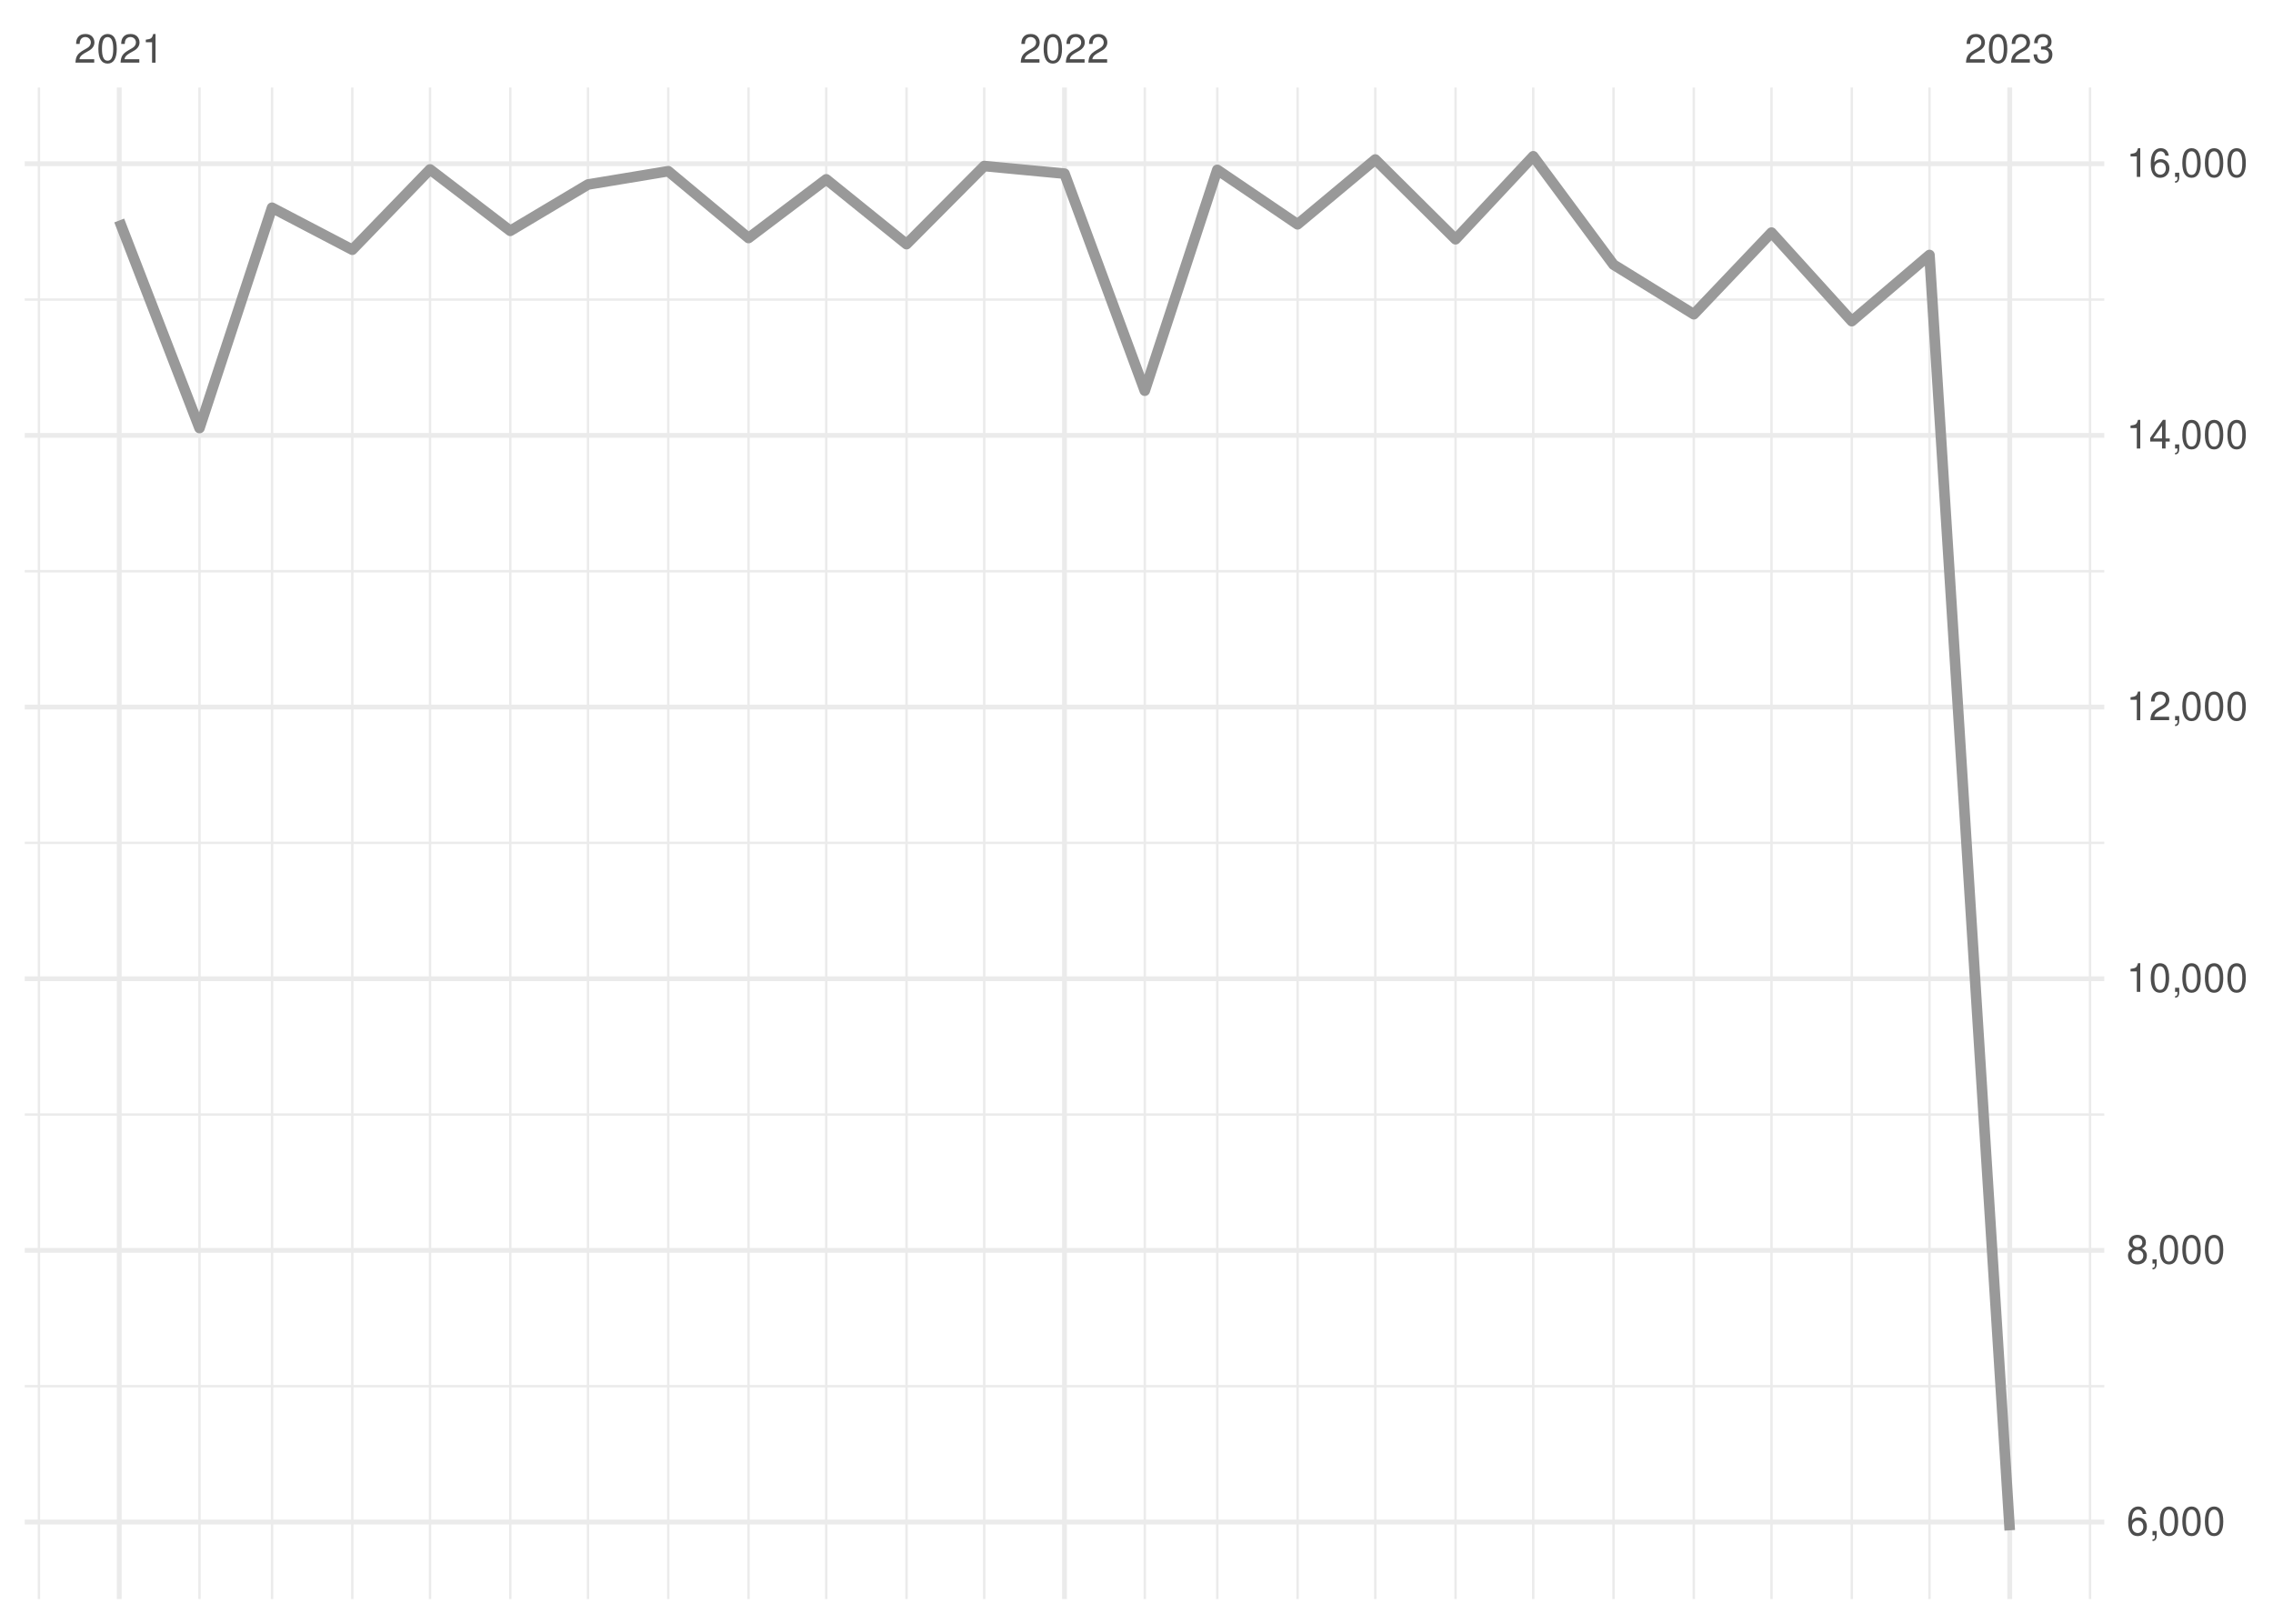
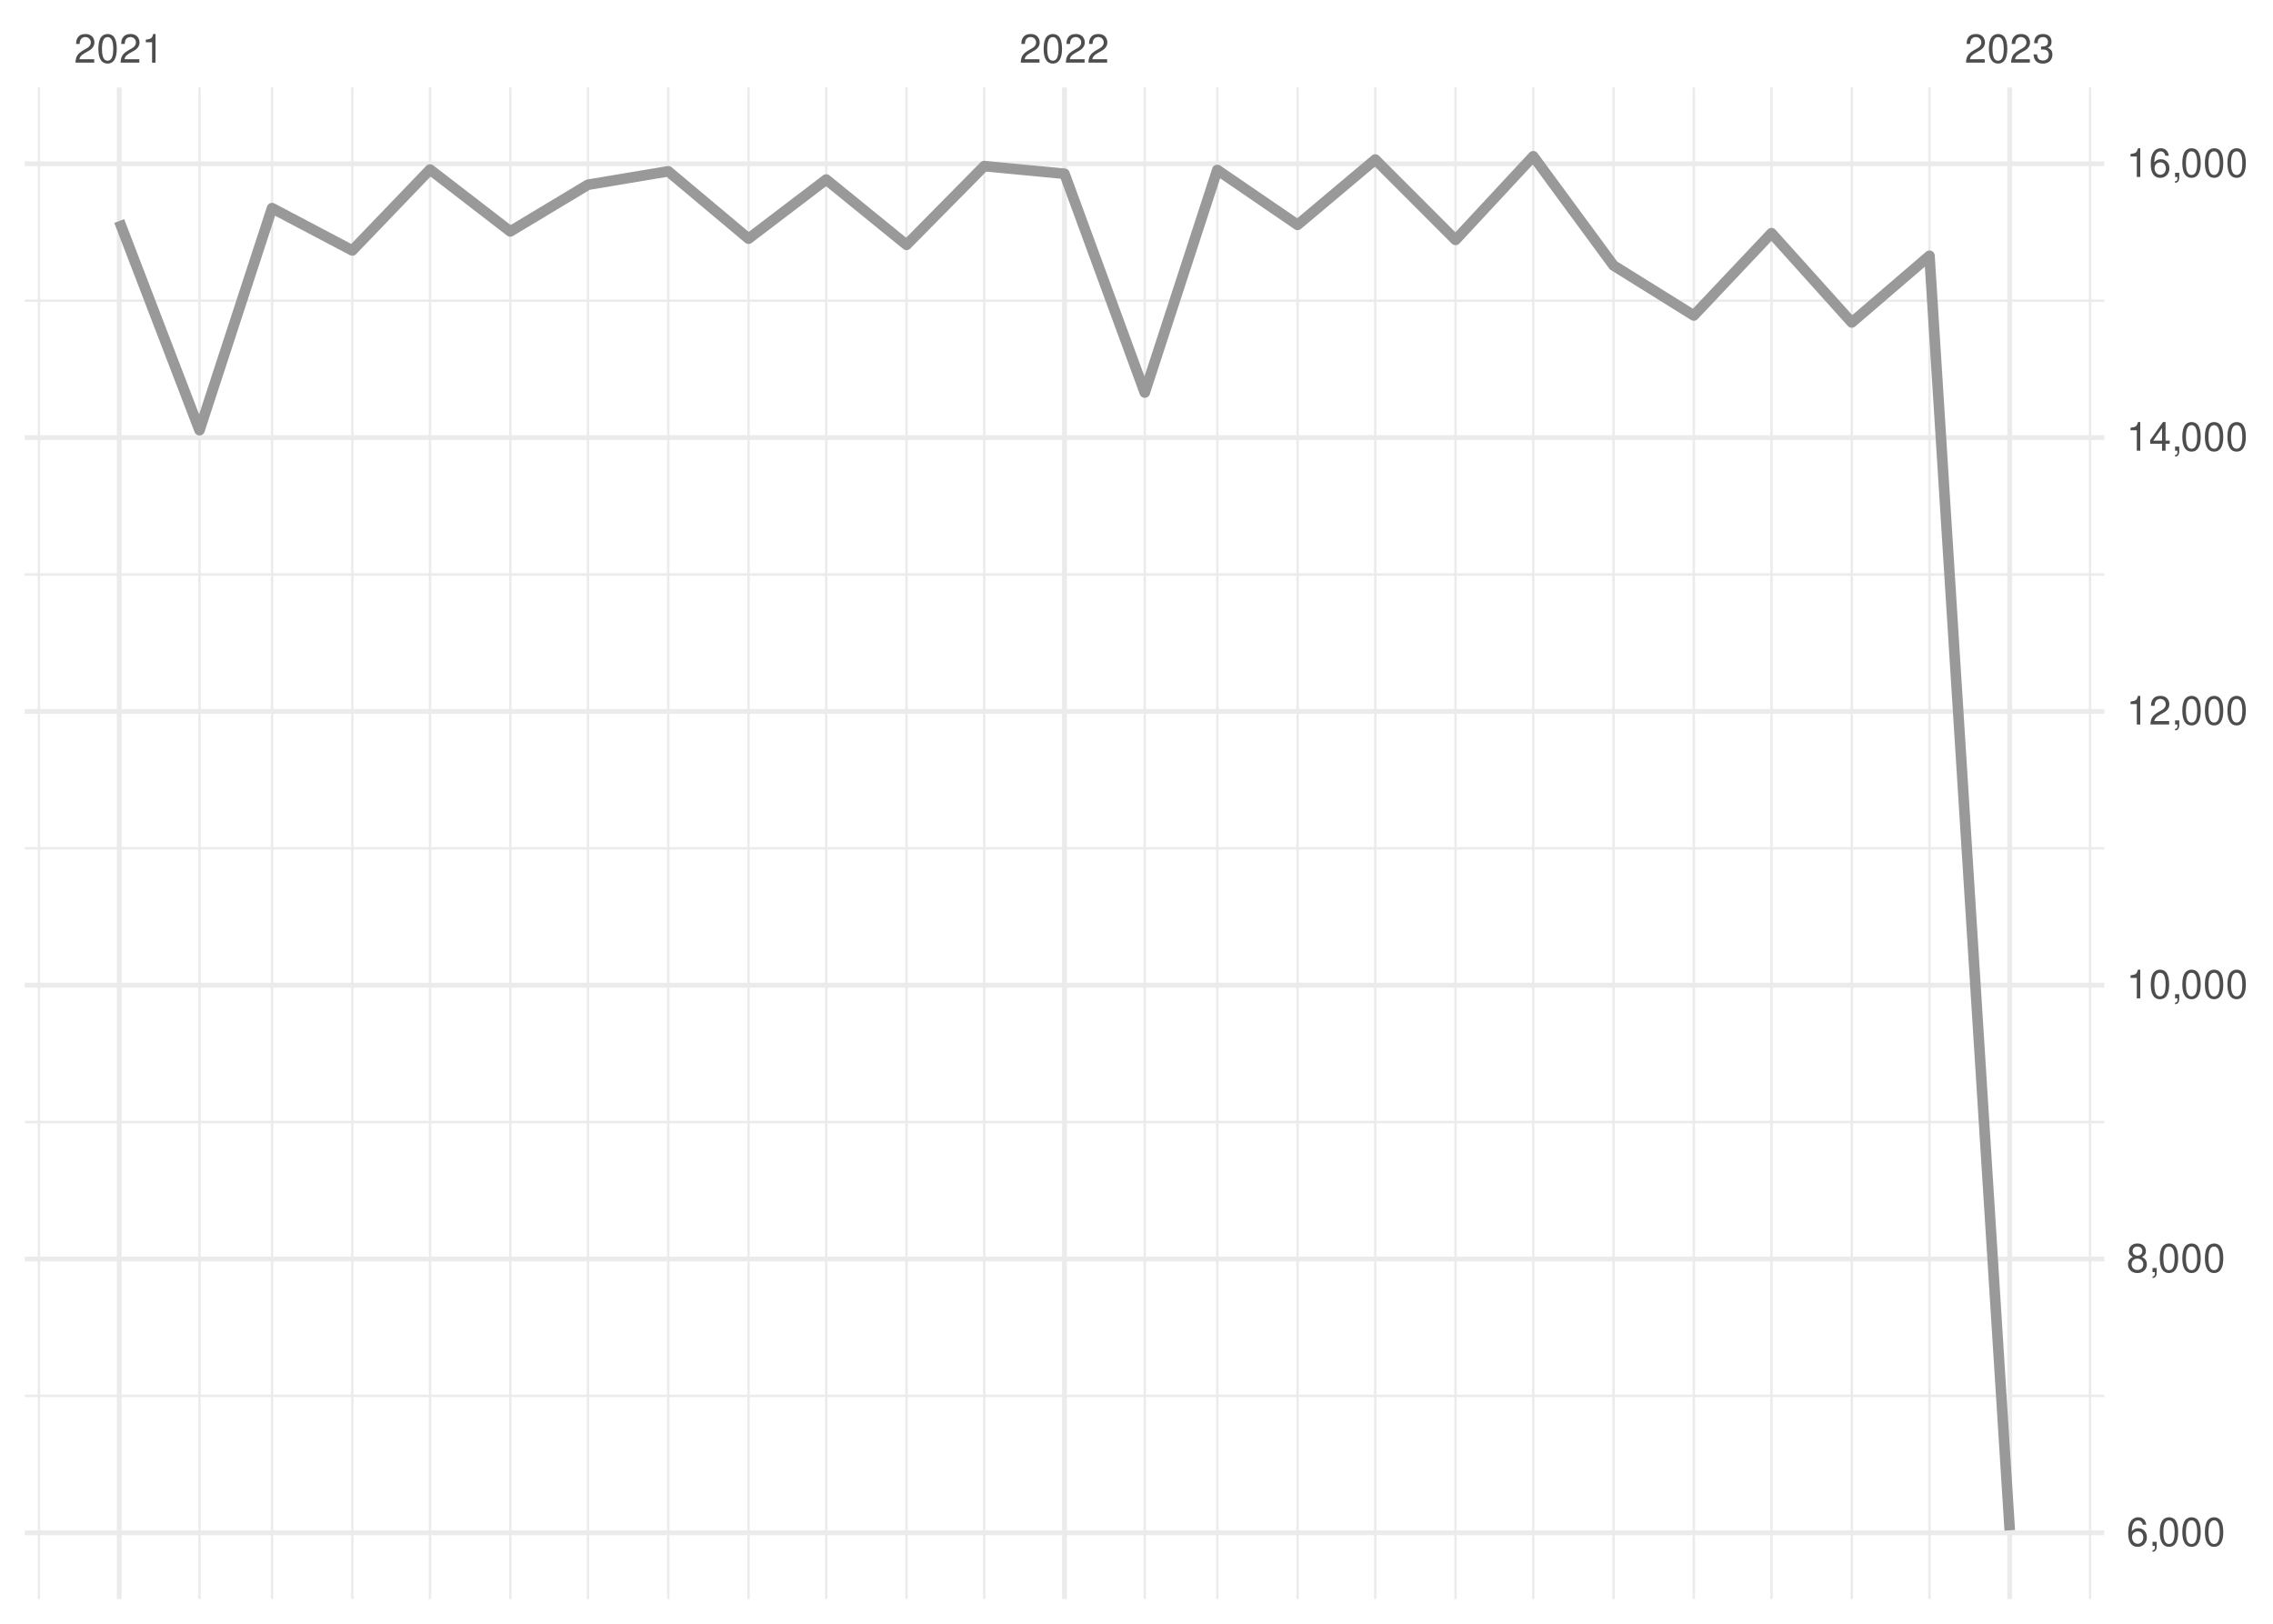
<svg xmlns="http://www.w3.org/2000/svg" xmlns:xlink="http://www.w3.org/1999/xlink" width="504pt" height="360pt" viewBox="0 0 504 360" version="1.1">
  <defs>
    <g>
      <symbol overflow="visible" id="glyph0-0">
        <path style="stroke:none;" d="" />
      </symbol>
      <symbol overflow="visible" id="glyph0-1">
        <path style="stroke:none;" d="M 4.453 -0.766 L 1.172 -0.766 C 1.25 -1.297 1.531 -1.625 2.297 -2.094 L 3.172 -2.594 C 4.047 -3.062 4.5 -3.719 4.5 -4.5 C 4.5 -5.031 4.281 -5.531 3.922 -5.875 C 3.547 -6.203 3.094 -6.359 2.5 -6.359 C 1.703 -6.359 1.125 -6.078 0.781 -5.531 C 0.547 -5.203 0.453 -4.797 0.438 -4.156 L 1.219 -4.156 C 1.234 -4.594 1.297 -4.844 1.406 -5.062 C 1.594 -5.438 2 -5.688 2.469 -5.688 C 3.172 -5.688 3.703 -5.172 3.703 -4.484 C 3.703 -3.969 3.406 -3.531 2.859 -3.219 L 2.047 -2.75 C 0.75 -2 0.375 -1.406 0.297 -0.016 L 4.453 -0.016 Z M 4.453 -0.766 " />
      </symbol>
      <symbol overflow="visible" id="glyph0-2">
        <path style="stroke:none;" d="M 2.422 -6.359 C 1.844 -6.359 1.312 -6.094 0.984 -5.672 C 0.578 -5.109 0.375 -4.25 0.375 -3.078 C 0.375 -0.938 1.078 0.203 2.422 0.203 C 3.734 0.203 4.453 -0.938 4.453 -3.031 C 4.453 -4.25 4.266 -5.078 3.859 -5.672 C 3.531 -6.109 3.016 -6.359 2.422 -6.359 Z M 2.422 -5.672 C 3.25 -5.672 3.672 -4.828 3.672 -3.094 C 3.672 -1.281 3.266 -0.438 2.406 -0.438 C 1.578 -0.438 1.172 -1.312 1.172 -3.062 C 1.172 -4.828 1.578 -5.672 2.422 -5.672 Z M 2.422 -5.672 " />
      </symbol>
      <symbol overflow="visible" id="glyph0-3">
        <path style="stroke:none;" d="M 2.281 -4.531 L 2.281 0 L 3.047 0 L 3.047 -6.359 L 2.547 -6.359 C 2.266 -5.391 2.094 -5.25 0.891 -5.094 L 0.891 -4.531 Z M 2.281 -4.531 " />
      </symbol>
      <symbol overflow="visible" id="glyph0-4">
        <path style="stroke:none;" d="M 1.938 -2.922 L 2.359 -2.922 C 3.203 -2.922 3.656 -2.531 3.656 -1.766 C 3.656 -0.969 3.172 -0.484 2.375 -0.484 C 1.516 -0.484 1.109 -0.922 1.062 -1.844 L 0.281 -1.844 C 0.312 -1.344 0.406 -1 0.547 -0.719 C 0.875 -0.109 1.484 0.203 2.344 0.203 C 3.625 0.203 4.453 -0.578 4.453 -1.781 C 4.453 -2.594 4.141 -3.031 3.391 -3.297 C 3.969 -3.531 4.266 -3.969 4.266 -4.609 C 4.266 -5.703 3.547 -6.359 2.359 -6.359 C 1.109 -6.359 0.438 -5.656 0.406 -4.312 L 1.188 -4.312 C 1.203 -4.703 1.234 -4.922 1.328 -5.109 C 1.5 -5.469 1.891 -5.688 2.375 -5.688 C 3.062 -5.688 3.469 -5.266 3.469 -4.578 C 3.469 -4.141 3.312 -3.859 2.969 -3.719 C 2.766 -3.625 2.484 -3.594 1.938 -3.578 Z M 1.938 -2.922 " />
      </symbol>
      <symbol overflow="visible" id="glyph0-5">
        <path style="stroke:none;" d="M 4.375 -4.703 C 4.234 -5.75 3.562 -6.359 2.609 -6.359 C 1.922 -6.359 1.312 -6.031 0.938 -5.453 C 0.547 -4.828 0.375 -4.062 0.375 -2.906 C 0.375 -1.828 0.531 -1.156 0.906 -0.594 C 1.234 -0.078 1.781 0.203 2.469 0.203 C 3.656 0.203 4.516 -0.688 4.516 -1.922 C 4.516 -3.094 3.719 -3.922 2.609 -3.922 C 1.984 -3.922 1.5 -3.688 1.172 -3.234 C 1.172 -4.797 1.672 -5.672 2.562 -5.672 C 3.109 -5.672 3.484 -5.328 3.609 -4.703 Z M 2.5 -3.234 C 3.25 -3.234 3.719 -2.703 3.719 -1.859 C 3.719 -1.062 3.188 -0.484 2.484 -0.484 C 1.766 -0.484 1.219 -1.094 1.219 -1.906 C 1.219 -2.688 1.734 -3.234 2.5 -3.234 Z M 2.5 -3.234 " />
      </symbol>
      <symbol overflow="visible" id="glyph0-6">
        <path style="stroke:none;" d="M 0.766 -0.922 L 0.766 0 L 1.297 0 L 1.297 0.156 C 1.297 0.766 1.172 0.938 0.766 0.953 L 0.766 1.297 C 1.344 1.312 1.688 0.891 1.688 0.141 L 1.688 -0.922 Z M 0.766 -0.922 " />
      </symbol>
      <symbol overflow="visible" id="glyph0-7">
        <path style="stroke:none;" d="M 3.438 -3.359 C 4.094 -3.75 4.297 -4.062 4.297 -4.656 C 4.297 -5.672 3.531 -6.359 2.422 -6.359 C 1.312 -6.359 0.547 -5.672 0.547 -4.672 C 0.547 -4.062 0.75 -3.75 1.391 -3.359 C 0.672 -2.984 0.328 -2.469 0.328 -1.766 C 0.328 -0.609 1.172 0.203 2.422 0.203 C 3.656 0.203 4.516 -0.609 4.516 -1.766 C 4.516 -2.469 4.156 -2.984 3.438 -3.359 Z M 2.422 -5.672 C 3.078 -5.672 3.5 -5.281 3.5 -4.641 C 3.5 -4.047 3.062 -3.656 2.422 -3.656 C 1.766 -3.656 1.344 -4.047 1.344 -4.656 C 1.344 -5.281 1.766 -5.672 2.422 -5.672 Z M 2.422 -3 C 3.188 -3 3.719 -2.484 3.719 -1.75 C 3.719 -0.984 3.203 -0.484 2.406 -0.484 C 1.641 -0.484 1.125 -1 1.125 -1.734 C 1.125 -2.5 1.641 -3 2.422 -3 Z M 2.422 -3 " />
      </symbol>
      <symbol overflow="visible" id="glyph0-8">
        <path style="stroke:none;" d="M 2.875 -1.547 L 2.875 0 L 3.656 0 L 3.656 -1.547 L 4.578 -1.547 L 4.578 -2.234 L 3.656 -2.234 L 3.656 -6.359 L 3.078 -6.359 L 0.25 -2.359 L 0.25 -1.547 Z M 2.875 -2.234 L 0.922 -2.234 L 2.875 -5.047 Z M 2.875 -2.234 " />
      </symbol>
    </g>
    <clipPath id="clip1">
-       <path d="M 5.48 307 L 466.59 307 L 466.59 308 L 5.48 308 Z M 5.48 307 " />
+       <path d="M 5.48 309 L 466.59 309 L 466.59 310 L 5.48 310 Z M 5.48 309 " />
    </clipPath>
    <clipPath id="clip2">
-       <path d="M 5.48 246 L 466.59 246 L 466.59 248 L 5.48 248 Z M 5.48 246 " />
+       <path d="M 5.48 248 L 466.59 248 L 466.59 250 L 5.48 250 Z M 5.48 248 " />
    </clipPath>
    <clipPath id="clip3">
-       <path d="M 5.48 186 L 466.59 186 L 466.59 188 L 5.48 188 Z M 5.48 186 " />
+       <path d="M 5.48 187 L 466.59 187 L 466.59 189 L 5.48 189 Z M 5.48 187 " />
    </clipPath>
    <clipPath id="clip4">
-       <path d="M 5.48 126 L 466.59 126 L 466.59 127 L 5.48 127 Z M 5.48 126 " />
+       <path d="M 5.48 127 L 466.59 127 L 466.59 128 L 5.48 128 Z M 5.48 127 " />
    </clipPath>
    <clipPath id="clip5">
      <path d="M 5.48 66 L 466.59 66 L 466.59 67 L 5.48 67 Z M 5.48 66 " />
    </clipPath>
    <clipPath id="clip6">
      <path d="M 8 19.41 L 9 19.41 L 9 354.52 L 8 354.52 Z M 8 19.41 " />
    </clipPath>
    <clipPath id="clip7">
      <path d="M 43 19.41 L 45 19.41 L 45 354.52 L 43 354.52 Z M 43 19.41 " />
    </clipPath>
    <clipPath id="clip8">
      <path d="M 60 19.41 L 61 19.41 L 61 354.52 L 60 354.52 Z M 60 19.41 " />
    </clipPath>
    <clipPath id="clip9">
      <path d="M 77 19.41 L 79 19.41 L 79 354.52 L 77 354.52 Z M 77 19.41 " />
    </clipPath>
    <clipPath id="clip10">
      <path d="M 95 19.41 L 96 19.41 L 96 354.52 L 95 354.52 Z M 95 19.41 " />
    </clipPath>
    <clipPath id="clip11">
      <path d="M 112 19.41 L 114 19.41 L 114 354.52 L 112 354.52 Z M 112 19.41 " />
    </clipPath>
    <clipPath id="clip12">
      <path d="M 130 19.41 L 131 19.41 L 131 354.52 L 130 354.52 Z M 130 19.41 " />
    </clipPath>
    <clipPath id="clip13">
      <path d="M 147 19.41 L 149 19.41 L 149 354.52 L 147 354.52 Z M 147 19.41 " />
    </clipPath>
    <clipPath id="clip14">
      <path d="M 165 19.41 L 167 19.41 L 167 354.52 L 165 354.52 Z M 165 19.41 " />
    </clipPath>
    <clipPath id="clip15">
      <path d="M 182 19.41 L 184 19.41 L 184 354.52 L 182 354.52 Z M 182 19.41 " />
    </clipPath>
    <clipPath id="clip16">
      <path d="M 200 19.41 L 202 19.41 L 202 354.52 L 200 354.52 Z M 200 19.41 " />
    </clipPath>
    <clipPath id="clip17">
      <path d="M 217 19.41 L 219 19.41 L 219 354.52 L 217 354.52 Z M 217 19.41 " />
    </clipPath>
    <clipPath id="clip18">
      <path d="M 253 19.41 L 255 19.41 L 255 354.52 L 253 354.52 Z M 253 19.41 " />
    </clipPath>
    <clipPath id="clip19">
      <path d="M 269 19.41 L 271 19.41 L 271 354.52 L 269 354.52 Z M 269 19.41 " />
    </clipPath>
    <clipPath id="clip20">
      <path d="M 287 19.41 L 288 19.41 L 288 354.52 L 287 354.52 Z M 287 19.41 " />
    </clipPath>
    <clipPath id="clip21">
      <path d="M 304 19.41 L 306 19.41 L 306 354.52 L 304 354.52 Z M 304 19.41 " />
    </clipPath>
    <clipPath id="clip22">
      <path d="M 322 19.41 L 324 19.41 L 324 354.52 L 322 354.52 Z M 322 19.41 " />
    </clipPath>
    <clipPath id="clip23">
      <path d="M 339 19.41 L 341 19.41 L 341 354.52 L 339 354.52 Z M 339 19.41 " />
    </clipPath>
    <clipPath id="clip24">
      <path d="M 357 19.41 L 359 19.41 L 359 354.52 L 357 354.52 Z M 357 19.41 " />
    </clipPath>
    <clipPath id="clip25">
      <path d="M 375 19.41 L 376 19.41 L 376 354.52 L 375 354.52 Z M 375 19.41 " />
    </clipPath>
    <clipPath id="clip26">
      <path d="M 392 19.41 L 394 19.41 L 394 354.52 L 392 354.52 Z M 392 19.41 " />
    </clipPath>
    <clipPath id="clip27">
      <path d="M 410 19.41 L 411 19.41 L 411 354.52 L 410 354.52 Z M 410 19.41 " />
    </clipPath>
    <clipPath id="clip28">
      <path d="M 427 19.41 L 429 19.41 L 429 354.52 L 427 354.52 Z M 427 19.41 " />
    </clipPath>
    <clipPath id="clip29">
      <path d="M 463 19.41 L 464 19.41 L 464 354.52 L 463 354.52 Z M 463 19.41 " />
    </clipPath>
    <clipPath id="clip30">
-       <path d="M 5.48 336 L 466.59 336 L 466.59 338 L 5.48 338 Z M 5.48 336 " />
+       <path d="M 5.48 339 L 466.59 339 L 466.59 341 L 5.48 341 Z M 5.48 339 " />
    </clipPath>
    <clipPath id="clip31">
-       <path d="M 5.48 276 L 466.59 276 L 466.59 278 L 5.48 278 Z M 5.48 276 " />
+       <path d="M 5.48 278 L 466.59 278 L 466.59 280 L 5.48 280 Z M 5.48 278 " />
    </clipPath>
    <clipPath id="clip32">
-       <path d="M 5.48 216 L 466.59 216 L 466.59 218 L 5.48 218 Z M 5.48 216 " />
+       <path d="M 5.48 217 L 466.59 217 L 466.59 219 L 5.48 219 Z M 5.48 217 " />
    </clipPath>
    <clipPath id="clip33">
-       <path d="M 5.48 156 L 466.59 156 L 466.59 158 L 5.48 158 Z M 5.48 156 " />
+       <path d="M 5.48 157 L 466.59 157 L 466.59 159 L 5.48 159 Z M 5.48 157 " />
    </clipPath>
    <clipPath id="clip34">
-       <path d="M 5.48 95 L 466.59 95 L 466.59 98 L 5.48 98 Z M 5.48 95 " />
+       <path d="M 5.48 96 L 466.59 96 L 466.59 98 L 5.48 98 Z M 5.48 96 " />
    </clipPath>
    <clipPath id="clip35">
      <path d="M 5.48 35 L 466.59 35 L 466.59 37 L 5.48 37 Z M 5.48 35 " />
    </clipPath>
    <clipPath id="clip36">
      <path d="M 25 19.41 L 27 19.41 L 27 354.52 L 25 354.52 Z M 25 19.41 " />
    </clipPath>
    <clipPath id="clip37">
      <path d="M 235 19.41 L 237 19.41 L 237 354.52 L 235 354.52 Z M 235 19.41 " />
    </clipPath>
    <clipPath id="clip38">
      <path d="M 445 19.41 L 447 19.41 L 447 354.52 L 445 354.52 Z M 445 19.41 " />
    </clipPath>
  </defs>
  <g id="surface26">
    <rect x="0" y="0" width="504" height="360" style="fill:rgb(100%,100%,100%);fill-opacity:1;stroke:none;" />
    <g clip-path="url(#clip1)" clip-rule="nonzero">
-       <path style="fill:none;stroke-width:0.533;stroke-linecap:butt;stroke-linejoin:round;stroke:rgb(92.157%,92.157%,92.157%);stroke-opacity:1;stroke-miterlimit:10;" d="M 5.48 307.336 L 466.59 307.336 " />
+       <path style="fill:none;stroke-width:0.533;stroke-linecap:butt;stroke-linejoin:round;stroke:rgb(92.157%,92.157%,92.157%);stroke-opacity:1;stroke-miterlimit:10;" d="M 5.48 309.484 L 466.59 309.484 " />
    </g>
    <g clip-path="url(#clip2)" clip-rule="nonzero">
-       <path style="fill:none;stroke-width:0.533;stroke-linecap:butt;stroke-linejoin:round;stroke:rgb(92.157%,92.157%,92.157%);stroke-opacity:1;stroke-miterlimit:10;" d="M 5.48 247.105 L 466.59 247.105 " />
+       <path style="fill:none;stroke-width:0.533;stroke-linecap:butt;stroke-linejoin:round;stroke:rgb(92.157%,92.157%,92.157%);stroke-opacity:1;stroke-miterlimit:10;" d="M 5.48 248.777 L 466.59 248.777 " />
    </g>
    <g clip-path="url(#clip3)" clip-rule="nonzero">
-       <path style="fill:none;stroke-width:0.533;stroke-linecap:butt;stroke-linejoin:round;stroke:rgb(92.157%,92.157%,92.157%);stroke-opacity:1;stroke-miterlimit:10;" d="M 5.48 186.875 L 466.59 186.875 " />
+       <path style="fill:none;stroke-width:0.533;stroke-linecap:butt;stroke-linejoin:round;stroke:rgb(92.157%,92.157%,92.157%);stroke-opacity:1;stroke-miterlimit:10;" d="M 5.48 188.074 L 466.59 188.074 " />
    </g>
    <g clip-path="url(#clip4)" clip-rule="nonzero">
-       <path style="fill:none;stroke-width:0.533;stroke-linecap:butt;stroke-linejoin:round;stroke:rgb(92.157%,92.157%,92.157%);stroke-opacity:1;stroke-miterlimit:10;" d="M 5.48 126.645 L 466.59 126.645 " />
+       <path style="fill:none;stroke-width:0.533;stroke-linecap:butt;stroke-linejoin:round;stroke:rgb(92.157%,92.157%,92.157%);stroke-opacity:1;stroke-miterlimit:10;" d="M 5.48 127.371 L 466.59 127.371 " />
    </g>
    <g clip-path="url(#clip5)" clip-rule="nonzero">
-       <path style="fill:none;stroke-width:0.533;stroke-linecap:butt;stroke-linejoin:round;stroke:rgb(92.157%,92.157%,92.157%);stroke-opacity:1;stroke-miterlimit:10;" d="M 5.48 66.414 L 466.59 66.414 " />
+       <path style="fill:none;stroke-width:0.533;stroke-linecap:butt;stroke-linejoin:round;stroke:rgb(92.157%,92.157%,92.157%);stroke-opacity:1;stroke-miterlimit:10;" d="M 5.48 66.664 L 466.59 66.664 " />
    </g>
    <g clip-path="url(#clip6)" clip-rule="nonzero">
      <path style="fill:none;stroke-width:0.533;stroke-linecap:butt;stroke-linejoin:round;stroke:rgb(92.157%,92.157%,92.157%);stroke-opacity:1;stroke-miterlimit:10;" d="M 8.637 354.52 L 8.637 19.41 " />
    </g>
    <g clip-path="url(#clip7)" clip-rule="nonzero">
      <path style="fill:none;stroke-width:0.533;stroke-linecap:butt;stroke-linejoin:round;stroke:rgb(92.157%,92.157%,92.157%);stroke-opacity:1;stroke-miterlimit:10;" d="M 44.238 354.52 L 44.238 19.41 " />
    </g>
    <g clip-path="url(#clip8)" clip-rule="nonzero">
      <path style="fill:none;stroke-width:0.533;stroke-linecap:butt;stroke-linejoin:round;stroke:rgb(92.157%,92.157%,92.157%);stroke-opacity:1;stroke-miterlimit:10;" d="M 60.32 354.52 L 60.32 19.41 " />
    </g>
    <g clip-path="url(#clip9)" clip-rule="nonzero">
      <path style="fill:none;stroke-width:0.533;stroke-linecap:butt;stroke-linejoin:round;stroke:rgb(92.157%,92.157%,92.157%);stroke-opacity:1;stroke-miterlimit:10;" d="M 78.121 354.52 L 78.121 19.41 " />
    </g>
    <g clip-path="url(#clip10)" clip-rule="nonzero">
      <path style="fill:none;stroke-width:0.533;stroke-linecap:butt;stroke-linejoin:round;stroke:rgb(92.157%,92.157%,92.157%);stroke-opacity:1;stroke-miterlimit:10;" d="M 95.348 354.52 L 95.348 19.41 " />
    </g>
    <g clip-path="url(#clip11)" clip-rule="nonzero">
      <path style="fill:none;stroke-width:0.533;stroke-linecap:butt;stroke-linejoin:round;stroke:rgb(92.157%,92.157%,92.157%);stroke-opacity:1;stroke-miterlimit:10;" d="M 113.148 354.52 L 113.148 19.41 " />
    </g>
    <g clip-path="url(#clip12)" clip-rule="nonzero">
      <path style="fill:none;stroke-width:0.533;stroke-linecap:butt;stroke-linejoin:round;stroke:rgb(92.157%,92.157%,92.157%);stroke-opacity:1;stroke-miterlimit:10;" d="M 130.375 354.52 L 130.375 19.41 " />
    </g>
    <g clip-path="url(#clip13)" clip-rule="nonzero">
      <path style="fill:none;stroke-width:0.533;stroke-linecap:butt;stroke-linejoin:round;stroke:rgb(92.157%,92.157%,92.157%);stroke-opacity:1;stroke-miterlimit:10;" d="M 148.176 354.52 L 148.176 19.41 " />
    </g>
    <g clip-path="url(#clip14)" clip-rule="nonzero">
      <path style="fill:none;stroke-width:0.533;stroke-linecap:butt;stroke-linejoin:round;stroke:rgb(92.157%,92.157%,92.157%);stroke-opacity:1;stroke-miterlimit:10;" d="M 165.977 354.52 L 165.977 19.41 " />
    </g>
    <g clip-path="url(#clip15)" clip-rule="nonzero">
      <path style="fill:none;stroke-width:0.533;stroke-linecap:butt;stroke-linejoin:round;stroke:rgb(92.157%,92.157%,92.157%);stroke-opacity:1;stroke-miterlimit:10;" d="M 183.203 354.52 L 183.203 19.41 " />
    </g>
    <g clip-path="url(#clip16)" clip-rule="nonzero">
      <path style="fill:none;stroke-width:0.533;stroke-linecap:butt;stroke-linejoin:round;stroke:rgb(92.157%,92.157%,92.157%);stroke-opacity:1;stroke-miterlimit:10;" d="M 201.008 354.52 L 201.008 19.41 " />
    </g>
    <g clip-path="url(#clip17)" clip-rule="nonzero">
      <path style="fill:none;stroke-width:0.533;stroke-linecap:butt;stroke-linejoin:round;stroke:rgb(92.157%,92.157%,92.157%);stroke-opacity:1;stroke-miterlimit:10;" d="M 218.234 354.52 L 218.234 19.41 " />
    </g>
    <g clip-path="url(#clip18)" clip-rule="nonzero">
      <path style="fill:none;stroke-width:0.533;stroke-linecap:butt;stroke-linejoin:round;stroke:rgb(92.157%,92.157%,92.157%);stroke-opacity:1;stroke-miterlimit:10;" d="M 253.836 354.52 L 253.836 19.41 " />
    </g>
    <g clip-path="url(#clip19)" clip-rule="nonzero">
      <path style="fill:none;stroke-width:0.533;stroke-linecap:butt;stroke-linejoin:round;stroke:rgb(92.157%,92.157%,92.157%);stroke-opacity:1;stroke-miterlimit:10;" d="M 269.914 354.52 L 269.914 19.41 " />
    </g>
    <g clip-path="url(#clip20)" clip-rule="nonzero">
      <path style="fill:none;stroke-width:0.533;stroke-linecap:butt;stroke-linejoin:round;stroke:rgb(92.157%,92.157%,92.157%);stroke-opacity:1;stroke-miterlimit:10;" d="M 287.715 354.52 L 287.715 19.41 " />
    </g>
    <g clip-path="url(#clip21)" clip-rule="nonzero">
      <path style="fill:none;stroke-width:0.533;stroke-linecap:butt;stroke-linejoin:round;stroke:rgb(92.157%,92.157%,92.157%);stroke-opacity:1;stroke-miterlimit:10;" d="M 304.941 354.52 L 304.941 19.41 " />
    </g>
    <g clip-path="url(#clip22)" clip-rule="nonzero">
      <path style="fill:none;stroke-width:0.533;stroke-linecap:butt;stroke-linejoin:round;stroke:rgb(92.157%,92.157%,92.157%);stroke-opacity:1;stroke-miterlimit:10;" d="M 322.742 354.52 L 322.742 19.41 " />
    </g>
    <g clip-path="url(#clip23)" clip-rule="nonzero">
      <path style="fill:none;stroke-width:0.533;stroke-linecap:butt;stroke-linejoin:round;stroke:rgb(92.157%,92.157%,92.157%);stroke-opacity:1;stroke-miterlimit:10;" d="M 339.969 354.52 L 339.969 19.41 " />
    </g>
    <g clip-path="url(#clip24)" clip-rule="nonzero">
      <path style="fill:none;stroke-width:0.533;stroke-linecap:butt;stroke-linejoin:round;stroke:rgb(92.157%,92.157%,92.157%);stroke-opacity:1;stroke-miterlimit:10;" d="M 357.773 354.52 L 357.773 19.41 " />
    </g>
    <g clip-path="url(#clip25)" clip-rule="nonzero">
      <path style="fill:none;stroke-width:0.533;stroke-linecap:butt;stroke-linejoin:round;stroke:rgb(92.157%,92.157%,92.157%);stroke-opacity:1;stroke-miterlimit:10;" d="M 375.574 354.52 L 375.574 19.41 " />
    </g>
    <g clip-path="url(#clip26)" clip-rule="nonzero">
      <path style="fill:none;stroke-width:0.533;stroke-linecap:butt;stroke-linejoin:round;stroke:rgb(92.157%,92.157%,92.157%);stroke-opacity:1;stroke-miterlimit:10;" d="M 392.801 354.52 L 392.801 19.41 " />
    </g>
    <g clip-path="url(#clip27)" clip-rule="nonzero">
      <path style="fill:none;stroke-width:0.533;stroke-linecap:butt;stroke-linejoin:round;stroke:rgb(92.157%,92.157%,92.157%);stroke-opacity:1;stroke-miterlimit:10;" d="M 410.602 354.52 L 410.602 19.41 " />
    </g>
    <g clip-path="url(#clip28)" clip-rule="nonzero">
      <path style="fill:none;stroke-width:0.533;stroke-linecap:butt;stroke-linejoin:round;stroke:rgb(92.157%,92.157%,92.157%);stroke-opacity:1;stroke-miterlimit:10;" d="M 427.828 354.52 L 427.828 19.41 " />
    </g>
    <g clip-path="url(#clip29)" clip-rule="nonzero">
      <path style="fill:none;stroke-width:0.533;stroke-linecap:butt;stroke-linejoin:round;stroke:rgb(92.157%,92.157%,92.157%);stroke-opacity:1;stroke-miterlimit:10;" d="M 463.43 354.52 L 463.43 19.41 " />
    </g>
    <g clip-path="url(#clip30)" clip-rule="nonzero">
-       <path style="fill:none;stroke-width:1.067;stroke-linecap:butt;stroke-linejoin:round;stroke:rgb(92.157%,92.157%,92.157%);stroke-opacity:1;stroke-miterlimit:10;" d="M 5.48 337.453 L 466.59 337.453 " />
+       <path style="fill:none;stroke-width:1.067;stroke-linecap:butt;stroke-linejoin:round;stroke:rgb(92.157%,92.157%,92.157%);stroke-opacity:1;stroke-miterlimit:10;" d="M 5.48 339.836 L 466.59 339.836 " />
    </g>
    <g clip-path="url(#clip31)" clip-rule="nonzero">
-       <path style="fill:none;stroke-width:1.067;stroke-linecap:butt;stroke-linejoin:round;stroke:rgb(92.157%,92.157%,92.157%);stroke-opacity:1;stroke-miterlimit:10;" d="M 5.48 277.223 L 466.59 277.223 " />
+       <path style="fill:none;stroke-width:1.067;stroke-linecap:butt;stroke-linejoin:round;stroke:rgb(92.157%,92.157%,92.157%);stroke-opacity:1;stroke-miterlimit:10;" d="M 5.48 279.129 L 466.59 279.129 " />
    </g>
    <g clip-path="url(#clip32)" clip-rule="nonzero">
-       <path style="fill:none;stroke-width:1.067;stroke-linecap:butt;stroke-linejoin:round;stroke:rgb(92.157%,92.157%,92.157%);stroke-opacity:1;stroke-miterlimit:10;" d="M 5.48 216.992 L 466.59 216.992 " />
+       <path style="fill:none;stroke-width:1.067;stroke-linecap:butt;stroke-linejoin:round;stroke:rgb(92.157%,92.157%,92.157%);stroke-opacity:1;stroke-miterlimit:10;" d="M 5.48 218.426 L 466.59 218.426 " />
    </g>
    <g clip-path="url(#clip33)" clip-rule="nonzero">
-       <path style="fill:none;stroke-width:1.067;stroke-linecap:butt;stroke-linejoin:round;stroke:rgb(92.157%,92.157%,92.157%);stroke-opacity:1;stroke-miterlimit:10;" d="M 5.48 156.762 L 466.59 156.762 " />
+       <path style="fill:none;stroke-width:1.067;stroke-linecap:butt;stroke-linejoin:round;stroke:rgb(92.157%,92.157%,92.157%);stroke-opacity:1;stroke-miterlimit:10;" d="M 5.48 157.723 L 466.59 157.723 " />
    </g>
    <g clip-path="url(#clip34)" clip-rule="nonzero">
-       <path style="fill:none;stroke-width:1.067;stroke-linecap:butt;stroke-linejoin:round;stroke:rgb(92.157%,92.157%,92.157%);stroke-opacity:1;stroke-miterlimit:10;" d="M 5.48 96.531 L 466.59 96.531 " />
+       <path style="fill:none;stroke-width:1.067;stroke-linecap:butt;stroke-linejoin:round;stroke:rgb(92.157%,92.157%,92.157%);stroke-opacity:1;stroke-miterlimit:10;" d="M 5.48 97.016 L 466.59 97.016 " />
    </g>
    <g clip-path="url(#clip35)" clip-rule="nonzero">
-       <path style="fill:none;stroke-width:1.067;stroke-linecap:butt;stroke-linejoin:round;stroke:rgb(92.157%,92.157%,92.157%);stroke-opacity:1;stroke-miterlimit:10;" d="M 5.48 36.301 L 466.59 36.301 " />
+       <path style="fill:none;stroke-width:1.067;stroke-linecap:butt;stroke-linejoin:round;stroke:rgb(92.157%,92.157%,92.157%);stroke-opacity:1;stroke-miterlimit:10;" d="M 5.48 36.312 L 466.59 36.312 " />
    </g>
    <g clip-path="url(#clip36)" clip-rule="nonzero">
      <path style="fill:none;stroke-width:1.067;stroke-linecap:butt;stroke-linejoin:round;stroke:rgb(92.157%,92.157%,92.157%);stroke-opacity:1;stroke-miterlimit:10;" d="M 26.438 354.52 L 26.438 19.41 " />
    </g>
    <g clip-path="url(#clip37)" clip-rule="nonzero">
      <path style="fill:none;stroke-width:1.067;stroke-linecap:butt;stroke-linejoin:round;stroke:rgb(92.157%,92.157%,92.157%);stroke-opacity:1;stroke-miterlimit:10;" d="M 236.035 354.52 L 236.035 19.41 " />
    </g>
    <g clip-path="url(#clip38)" clip-rule="nonzero">
      <path style="fill:none;stroke-width:1.067;stroke-linecap:butt;stroke-linejoin:round;stroke:rgb(92.157%,92.157%,92.157%);stroke-opacity:1;stroke-miterlimit:10;" d="M 445.629 354.52 L 445.629 19.41 " />
    </g>
-     <path style="fill:none;stroke-width:2.347;stroke-linecap:butt;stroke-linejoin:round;stroke:rgb(60%,60%,60%);stroke-opacity:1;stroke-miterlimit:10;" d="M 26.438 48.887 L 44.238 94.902 L 60.32 46.059 L 78.121 55.363 L 95.348 37.562 L 113.148 51.176 L 130.375 40.906 L 148.176 37.957 L 165.977 52.773 L 183.203 39.762 L 201.008 54.129 L 218.234 36.812 L 236.035 38.496 L 253.836 86.621 L 269.914 37.656 L 287.715 49.73 L 304.941 35.367 L 322.742 53.043 L 339.969 34.645 L 357.773 58.676 L 375.574 69.668 L 392.801 51.566 L 410.602 71.203 L 427.828 56.535 L 445.629 339.289 " />
+     <path style="fill:none;stroke-width:2.347;stroke-linecap:butt;stroke-linejoin:round;stroke:rgb(60%,60%,60%);stroke-opacity:1;stroke-miterlimit:10;" d="M 26.438 49 L 44.238 95.379 L 60.32 46.148 L 78.121 55.527 L 95.348 37.586 L 113.148 51.305 L 130.375 40.957 L 148.176 37.98 L 165.977 52.914 L 183.203 39.805 L 201.008 54.281 L 218.234 36.828 L 236.035 38.527 L 253.836 87.031 L 269.914 37.68 L 287.715 49.852 L 304.941 35.371 L 322.742 53.188 L 339.969 34.645 L 357.773 58.863 L 375.574 69.941 L 392.801 51.699 L 410.602 71.492 L 427.828 56.711 L 445.629 339.289 " />
    <g style="fill:rgb(30.196%,30.196%,30.196%);fill-opacity:1;">
      <use xlink:href="#glyph0-1" x="16.438" y="13.896" />
      <use xlink:href="#glyph0-2" x="21.438" y="13.896" />
      <use xlink:href="#glyph0-1" x="26.438" y="13.896" />
      <use xlink:href="#glyph0-3" x="31.438" y="13.896" />
    </g>
    <g style="fill:rgb(30.196%,30.196%,30.196%);fill-opacity:1;">
      <use xlink:href="#glyph0-1" x="226.035" y="13.896" />
      <use xlink:href="#glyph0-2" x="231.035" y="13.896" />
      <use xlink:href="#glyph0-1" x="236.035" y="13.896" />
      <use xlink:href="#glyph0-1" x="241.035" y="13.896" />
    </g>
    <g style="fill:rgb(30.196%,30.196%,30.196%);fill-opacity:1;">
      <use xlink:href="#glyph0-1" x="435.629" y="13.896" />
      <use xlink:href="#glyph0-2" x="440.629" y="13.896" />
      <use xlink:href="#glyph0-1" x="445.629" y="13.896" />
      <use xlink:href="#glyph0-4" x="450.629" y="13.896" />
    </g>
    <g style="fill:rgb(30.196%,30.196%,30.196%);fill-opacity:1;">
-       <use xlink:href="#glyph0-5" x="471.52" y="340.368" />
-       <use xlink:href="#glyph0-6" x="476.52" y="340.368" />
-       <use xlink:href="#glyph0-2" x="478.52" y="340.368" />
-       <use xlink:href="#glyph0-2" x="483.52" y="340.368" />
-       <use xlink:href="#glyph0-2" x="488.52" y="340.368" />
-     </g>
-     <g style="fill:rgb(30.196%,30.196%,30.196%);fill-opacity:1;">
-       <use xlink:href="#glyph0-7" x="471.52" y="280.138" />
-       <use xlink:href="#glyph0-6" x="476.52" y="280.138" />
-       <use xlink:href="#glyph0-2" x="478.52" y="280.138" />
-       <use xlink:href="#glyph0-2" x="483.52" y="280.138" />
-       <use xlink:href="#glyph0-2" x="488.52" y="280.138" />
-     </g>
-     <g style="fill:rgb(30.196%,30.196%,30.196%);fill-opacity:1;">
-       <use xlink:href="#glyph0-3" x="471.52" y="219.907" />
-       <use xlink:href="#glyph0-2" x="476.52" y="219.907" />
-       <use xlink:href="#glyph0-6" x="481.52" y="219.907" />
-       <use xlink:href="#glyph0-2" x="483.52" y="219.907" />
-       <use xlink:href="#glyph0-2" x="488.52" y="219.907" />
-       <use xlink:href="#glyph0-2" x="493.52" y="219.907" />
-     </g>
-     <g style="fill:rgb(30.196%,30.196%,30.196%);fill-opacity:1;">
-       <use xlink:href="#glyph0-3" x="471.52" y="159.677" />
-       <use xlink:href="#glyph0-1" x="476.52" y="159.677" />
-       <use xlink:href="#glyph0-6" x="481.52" y="159.677" />
-       <use xlink:href="#glyph0-2" x="483.52" y="159.677" />
-       <use xlink:href="#glyph0-2" x="488.52" y="159.677" />
-       <use xlink:href="#glyph0-2" x="493.52" y="159.677" />
-     </g>
-     <g style="fill:rgb(30.196%,30.196%,30.196%);fill-opacity:1;">
-       <use xlink:href="#glyph0-3" x="471.52" y="99.446" />
-       <use xlink:href="#glyph0-8" x="476.52" y="99.446" />
-       <use xlink:href="#glyph0-6" x="481.52" y="99.446" />
-       <use xlink:href="#glyph0-2" x="483.52" y="99.446" />
-       <use xlink:href="#glyph0-2" x="488.52" y="99.446" />
-       <use xlink:href="#glyph0-2" x="493.52" y="99.446" />
-     </g>
-     <g style="fill:rgb(30.196%,30.196%,30.196%);fill-opacity:1;">
-       <use xlink:href="#glyph0-3" x="471.52" y="39.216" />
-       <use xlink:href="#glyph0-5" x="476.52" y="39.216" />
-       <use xlink:href="#glyph0-6" x="481.52" y="39.216" />
-       <use xlink:href="#glyph0-2" x="483.52" y="39.216" />
-       <use xlink:href="#glyph0-2" x="488.52" y="39.216" />
-       <use xlink:href="#glyph0-2" x="493.52" y="39.216" />
+       <use xlink:href="#glyph0-5" x="471.52" y="342.751" />
+       <use xlink:href="#glyph0-6" x="476.52" y="342.751" />
+       <use xlink:href="#glyph0-2" x="478.52" y="342.751" />
+       <use xlink:href="#glyph0-2" x="483.52" y="342.751" />
+       <use xlink:href="#glyph0-2" x="488.52" y="342.751" />
+     </g>
+     <g style="fill:rgb(30.196%,30.196%,30.196%);fill-opacity:1;">
+       <use xlink:href="#glyph0-7" x="471.52" y="282.044" />
+       <use xlink:href="#glyph0-6" x="476.52" y="282.044" />
+       <use xlink:href="#glyph0-2" x="478.52" y="282.044" />
+       <use xlink:href="#glyph0-2" x="483.52" y="282.044" />
+       <use xlink:href="#glyph0-2" x="488.52" y="282.044" />
+     </g>
+     <g style="fill:rgb(30.196%,30.196%,30.196%);fill-opacity:1;">
+       <use xlink:href="#glyph0-3" x="471.52" y="221.341" />
+       <use xlink:href="#glyph0-2" x="476.52" y="221.341" />
+       <use xlink:href="#glyph0-6" x="481.52" y="221.341" />
+       <use xlink:href="#glyph0-2" x="483.52" y="221.341" />
+       <use xlink:href="#glyph0-2" x="488.52" y="221.341" />
+       <use xlink:href="#glyph0-2" x="493.52" y="221.341" />
+     </g>
+     <g style="fill:rgb(30.196%,30.196%,30.196%);fill-opacity:1;">
+       <use xlink:href="#glyph0-3" x="471.52" y="160.638" />
+       <use xlink:href="#glyph0-1" x="476.52" y="160.638" />
+       <use xlink:href="#glyph0-6" x="481.52" y="160.638" />
+       <use xlink:href="#glyph0-2" x="483.52" y="160.638" />
+       <use xlink:href="#glyph0-2" x="488.52" y="160.638" />
+       <use xlink:href="#glyph0-2" x="493.52" y="160.638" />
+     </g>
+     <g style="fill:rgb(30.196%,30.196%,30.196%);fill-opacity:1;">
+       <use xlink:href="#glyph0-3" x="471.52" y="99.931" />
+       <use xlink:href="#glyph0-8" x="476.52" y="99.931" />
+       <use xlink:href="#glyph0-6" x="481.52" y="99.931" />
+       <use xlink:href="#glyph0-2" x="483.52" y="99.931" />
+       <use xlink:href="#glyph0-2" x="488.52" y="99.931" />
+       <use xlink:href="#glyph0-2" x="493.52" y="99.931" />
+     </g>
+     <g style="fill:rgb(30.196%,30.196%,30.196%);fill-opacity:1;">
+       <use xlink:href="#glyph0-3" x="471.52" y="39.228" />
+       <use xlink:href="#glyph0-5" x="476.52" y="39.228" />
+       <use xlink:href="#glyph0-6" x="481.52" y="39.228" />
+       <use xlink:href="#glyph0-2" x="483.52" y="39.228" />
+       <use xlink:href="#glyph0-2" x="488.52" y="39.228" />
+       <use xlink:href="#glyph0-2" x="493.52" y="39.228" />
    </g>
  </g>
</svg>
